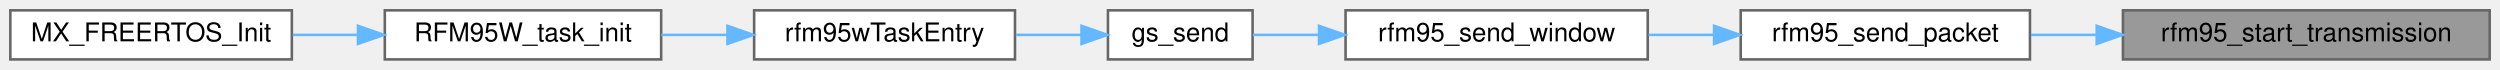
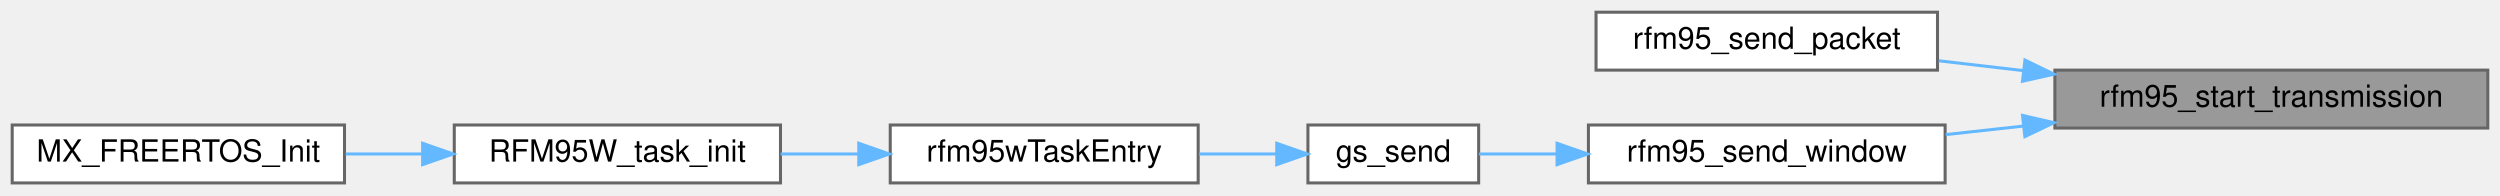
- <svg xmlns="http://www.w3.org/2000/svg" xmlns:xlink="http://www.w3.org/1999/xlink" width="968pt" height="27pt" viewBox="0.00 0.00 968.00 27.00">
-   <g id="graph0" class="graph" transform="scale(1 1) rotate(0) translate(4 23)">
+ <svg xmlns="http://www.w3.org/2000/svg" xmlns:xlink="http://www.w3.org/1999/xlink" width="820pt" height="64pt" viewBox="0.00 0.00 820.00 64.00">
+   <g id="graph0" class="graph" transform="scale(1 1) rotate(0) translate(4 60)">
    <g id="Node000001" class="node">
      <g id="a_Node000001">
        <a xlink:title="Writes the REG_OP_MODE to mode TX.">
-           <polygon fill="#999999" stroke="#666666" points="960,-19 818,-19 818,0 960,0 960,-19" />
-           <text text-anchor="middle" x="889" y="-7" font-family="Helvetica,sans-Serif" font-size="10.00">rfm95_start_transmission</text>
+           <polygon fill="#999999" stroke="#666666" points="812,-37 670,-37 670,-18 812,-18 812,-37" />
+           <text text-anchor="middle" x="741" y="-25" font-family="Helvetica,sans-Serif" font-size="10.00">rfm95_start_transmission</text>
        </a>
      </g>
    </g>
    <g id="Node000002" class="node">
      <g id="a_Node000002">
        <a xlink:href="rfm95w_8c.html#a0229ba67005c578a5bc1f3db8f1549c0" target="_top" xlink:title="Send a packet.">
-           <polygon fill="white" stroke="#666666" points="782,-19 670,-19 670,0 782,0 782,-19" />
-           <text text-anchor="middle" x="726" y="-7" font-family="Helvetica,sans-Serif" font-size="10.00">rfm95_send_packet</text>
+           <polygon fill="white" stroke="#666666" points="631.5,-56 519.5,-56 519.5,-37 631.5,-37 631.5,-56" />
+           <text text-anchor="middle" x="575.5" y="-44" font-family="Helvetica,sans-Serif" font-size="10.00">rfm95_send_packet</text>
        </a>
      </g>
    </g>
    <g id="edge1_Node000001_Node000002" class="edge">
      <g id="a_edge1_Node000001_Node000002">
        <a xlink:title=" ">
-           <path fill="none" stroke="#63b8ff" d="M807.79,-9.5C799.2,-9.5 790.61,-9.5 782.4,-9.5" />
-           <polygon fill="#63b8ff" stroke="#63b8ff" points="807.85,-13 817.85,-9.5 807.85,-6 807.85,-13" />
+           <path fill="none" stroke="#63b8ff" d="M659.59,-36.84C650.23,-37.93 640.84,-39.02 631.92,-40.06" />
+           <polygon fill="#63b8ff" stroke="#63b8ff" points="660.18,-40.3 669.71,-35.67 659.38,-33.35 660.18,-40.3" />
        </a>
      </g>
    </g>
    <g id="Node000003" class="node">
      <g id="a_Node000003">
        <a xlink:href="rfm95w__task_8c.html#a8c30eab59ae461a939754514c289fb43" target="_top" xlink:title=" ">
          <polygon fill="white" stroke="#666666" points="634,-19 517,-19 517,0 634,0 634,-19" />
          <text text-anchor="middle" x="575.5" y="-7" font-family="Helvetica,sans-Serif" font-size="10.00">rfm95_send_window</text>
        </a>
      </g>
    </g>
-     <g id="edge2_Node000002_Node000003" class="edge">
-       <g id="a_edge2_Node000002_Node000003">
+     <g id="edge2_Node000001_Node000003" class="edge">
+       <g id="a_edge2_Node000001_Node000003">
        <a xlink:title=" ">
-           <path fill="none" stroke="#63b8ff" d="M659.56,-9.5C651.15,-9.5 642.6,-9.5 634.33,-9.5" />
-           <polygon fill="#63b8ff" stroke="#63b8ff" points="659.7,-13 669.7,-9.5 659.7,-6 659.7,-13" />
+           <path fill="none" stroke="#63b8ff" d="M659.65,-18.65C651.06,-17.71 642.44,-16.76 634.18,-15.85" />
+           <polygon fill="#63b8ff" stroke="#63b8ff" points="659.39,-22.15 669.71,-19.76 660.16,-15.19 659.39,-22.15" />
        </a>
      </g>
    </g>
    <g id="Node000004" class="node">
      <g id="a_Node000004">
        <a xlink:href="rfm95w__task_8c.html#ad09b3088ae86c18f441bef09676c7933" target="_top" xlink:title=" ">
          <polygon fill="white" stroke="#666666" points="481,-19 425,-19 425,0 481,0 481,-19" />
          <text text-anchor="middle" x="453" y="-7" font-family="Helvetica,sans-Serif" font-size="10.00">gs_send</text>
        </a>
      </g>
    </g>
    <g id="edge3_Node000003_Node000004" class="edge">
      <g id="a_edge3_Node000003_Node000004">
        <a xlink:title=" ">
          <path fill="none" stroke="#63b8ff" d="M506.53,-9.5C497.54,-9.5 488.8,-9.5 481.1,-9.5" />
          <polygon fill="#63b8ff" stroke="#63b8ff" points="506.72,-13 516.72,-9.5 506.72,-6 506.72,-13" />
        </a>
      </g>
    </g>
    <g id="Node000005" class="node">
      <g id="a_Node000005">
        <a xlink:href="rfm95w__task_8c.html#af8b08547037ee5614a6b8e7f8bc00b23" target="_top" xlink:title=" ">
          <polygon fill="white" stroke="#666666" points="389,-19 288,-19 288,0 389,0 389,-19" />
          <text text-anchor="middle" x="338.5" y="-7" font-family="Helvetica,sans-Serif" font-size="10.00">rfm95wTaskEntry</text>
        </a>
      </g>
    </g>
    <g id="edge4_Node000004_Node000005" class="edge">
      <g id="a_edge4_Node000004_Node000005">
        <a xlink:title=" ">
          <path fill="none" stroke="#63b8ff" d="M414.55,-9.5C406.47,-9.5 397.81,-9.5 389.35,-9.5" />
          <polygon fill="#63b8ff" stroke="#63b8ff" points="414.77,-13 424.77,-9.5 414.77,-6 414.77,-13" />
        </a>
      </g>
    </g>
    <g id="Node000006" class="node">
      <g id="a_Node000006">
        <a xlink:href="rfm95w__task_8c.html#a5766e691677be755740c5d264c637139" target="_top" xlink:title=" ">
          <polygon fill="white" stroke="#666666" points="252,-19 145,-19 145,0 252,0 252,-19" />
          <text text-anchor="middle" x="198.5" y="-7" font-family="Helvetica,sans-Serif" font-size="10.00">RFM95W_task_init</text>
        </a>
      </g>
    </g>
    <g id="edge5_Node000005_Node000006" class="edge">
      <g id="a_edge5_Node000005_Node000006">
        <a xlink:title=" ">
          <path fill="none" stroke="#63b8ff" d="M277.48,-9.5C269.01,-9.5 260.35,-9.5 252.04,-9.5" />
          <polygon fill="#63b8ff" stroke="#63b8ff" points="277.68,-13 287.68,-9.5 277.68,-6 277.68,-13" />
        </a>
      </g>
    </g>
    <g id="Node000007" class="node">
      <g id="a_Node000007">
        <a xlink:href="app__freertos_8c.html#abade755e13d07c10889ae83143656158" target="_top" xlink:title="FreeRTOS initialization.">
          <polygon fill="white" stroke="#666666" points="109,-19 0,-19 0,0 109,0 109,-19" />
          <text text-anchor="middle" x="54.5" y="-7" font-family="Helvetica,sans-Serif" font-size="10.00">MX_FREERTOS_Init</text>
        </a>
      </g>
    </g>
    <g id="edge6_Node000006_Node000007" class="edge">
      <g id="a_edge6_Node000006_Node000007">
        <a xlink:title=" ">
          <path fill="none" stroke="#63b8ff" d="M134.5,-9.5C126.12,-9.5 117.58,-9.5 109.37,-9.5" />
          <polygon fill="#63b8ff" stroke="#63b8ff" points="134.62,-13 144.62,-9.5 134.62,-6 134.62,-13" />
        </a>
      </g>
    </g>
  </g>
</svg>
